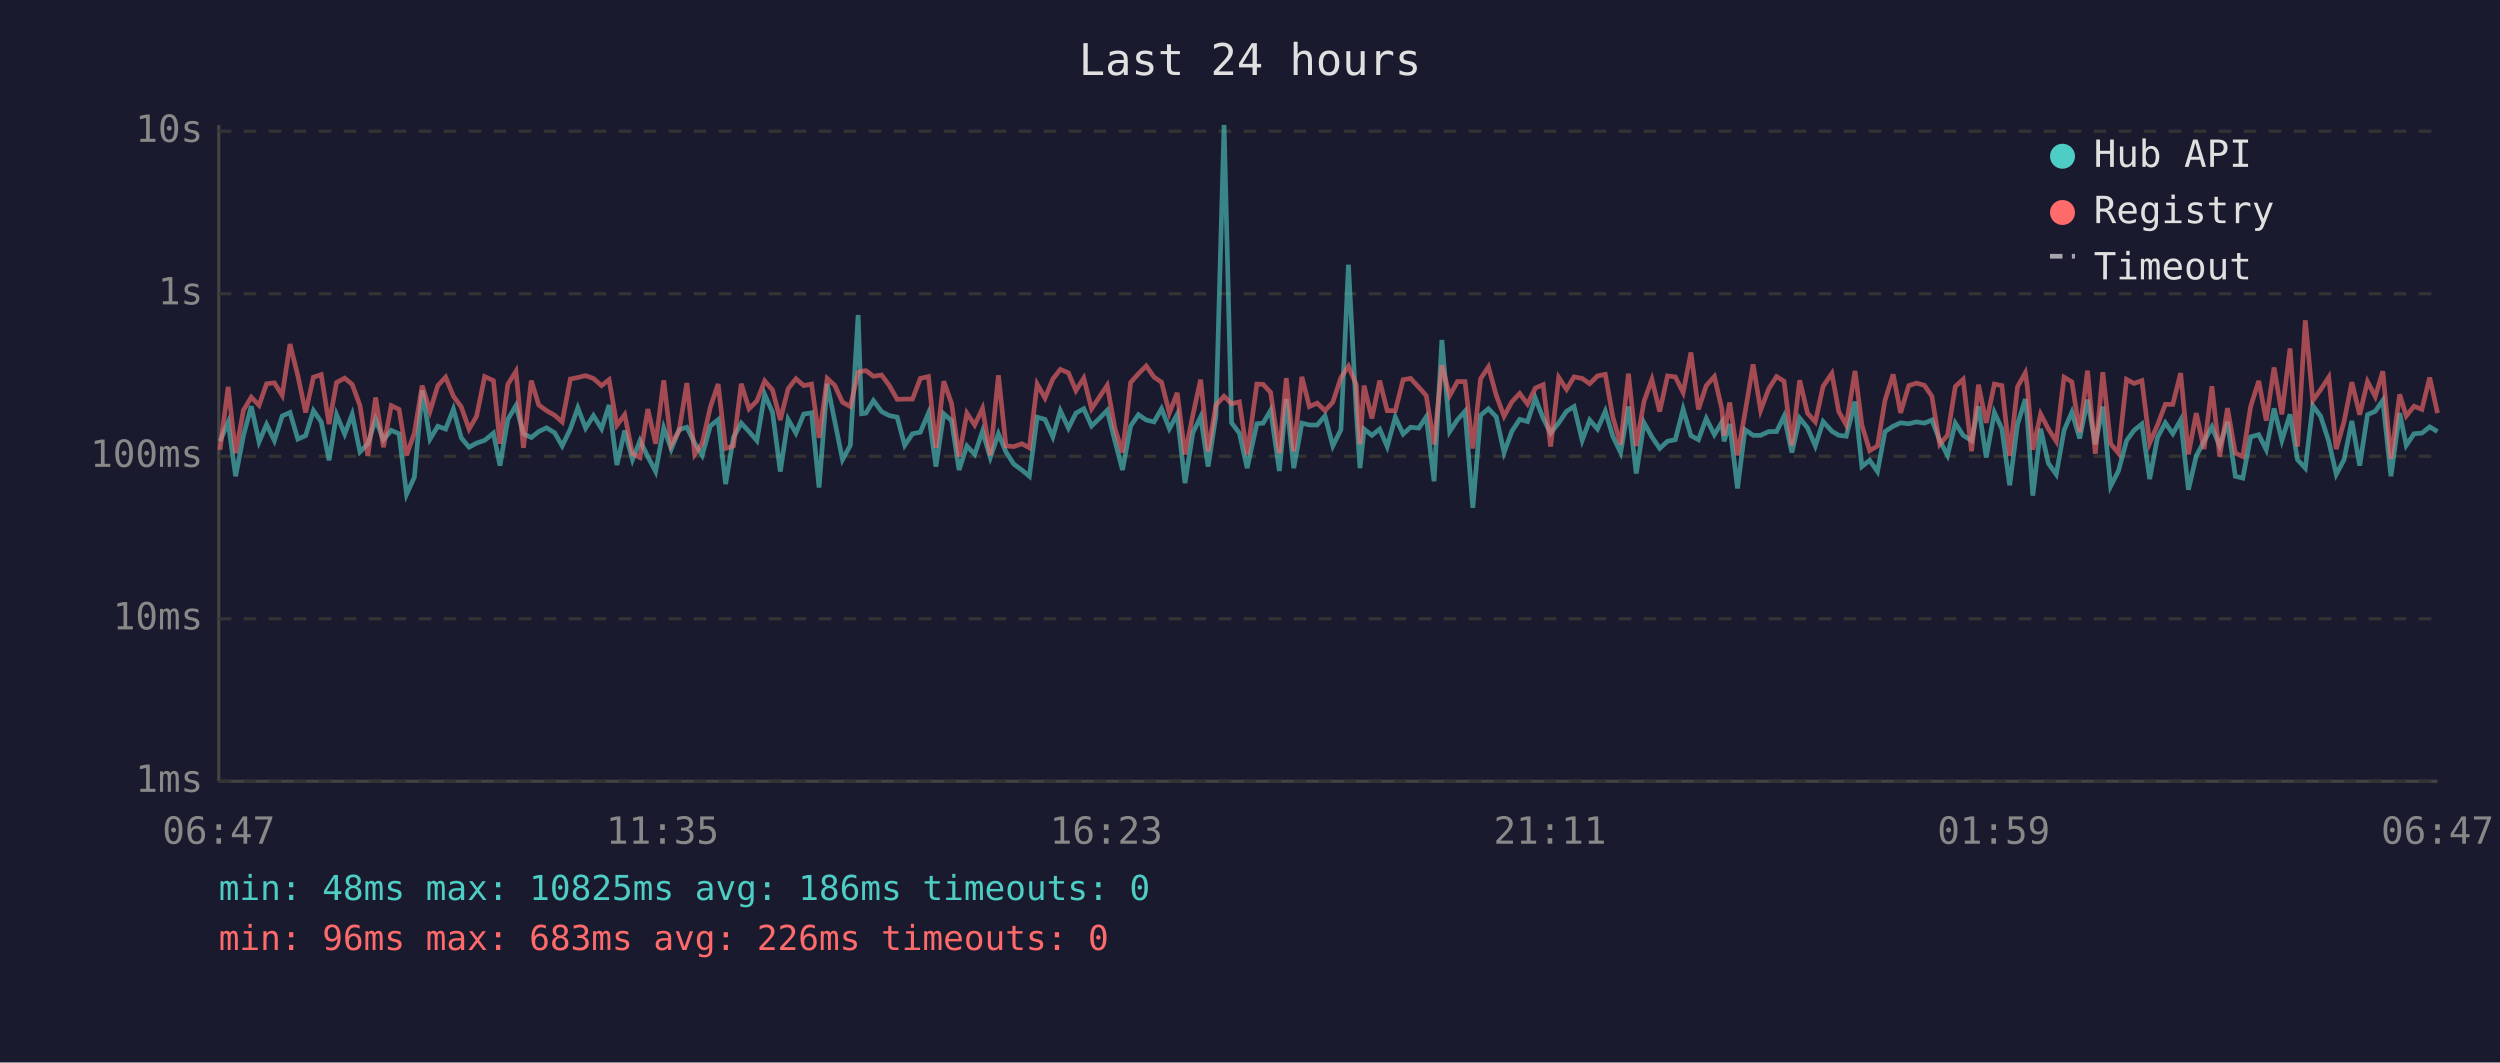
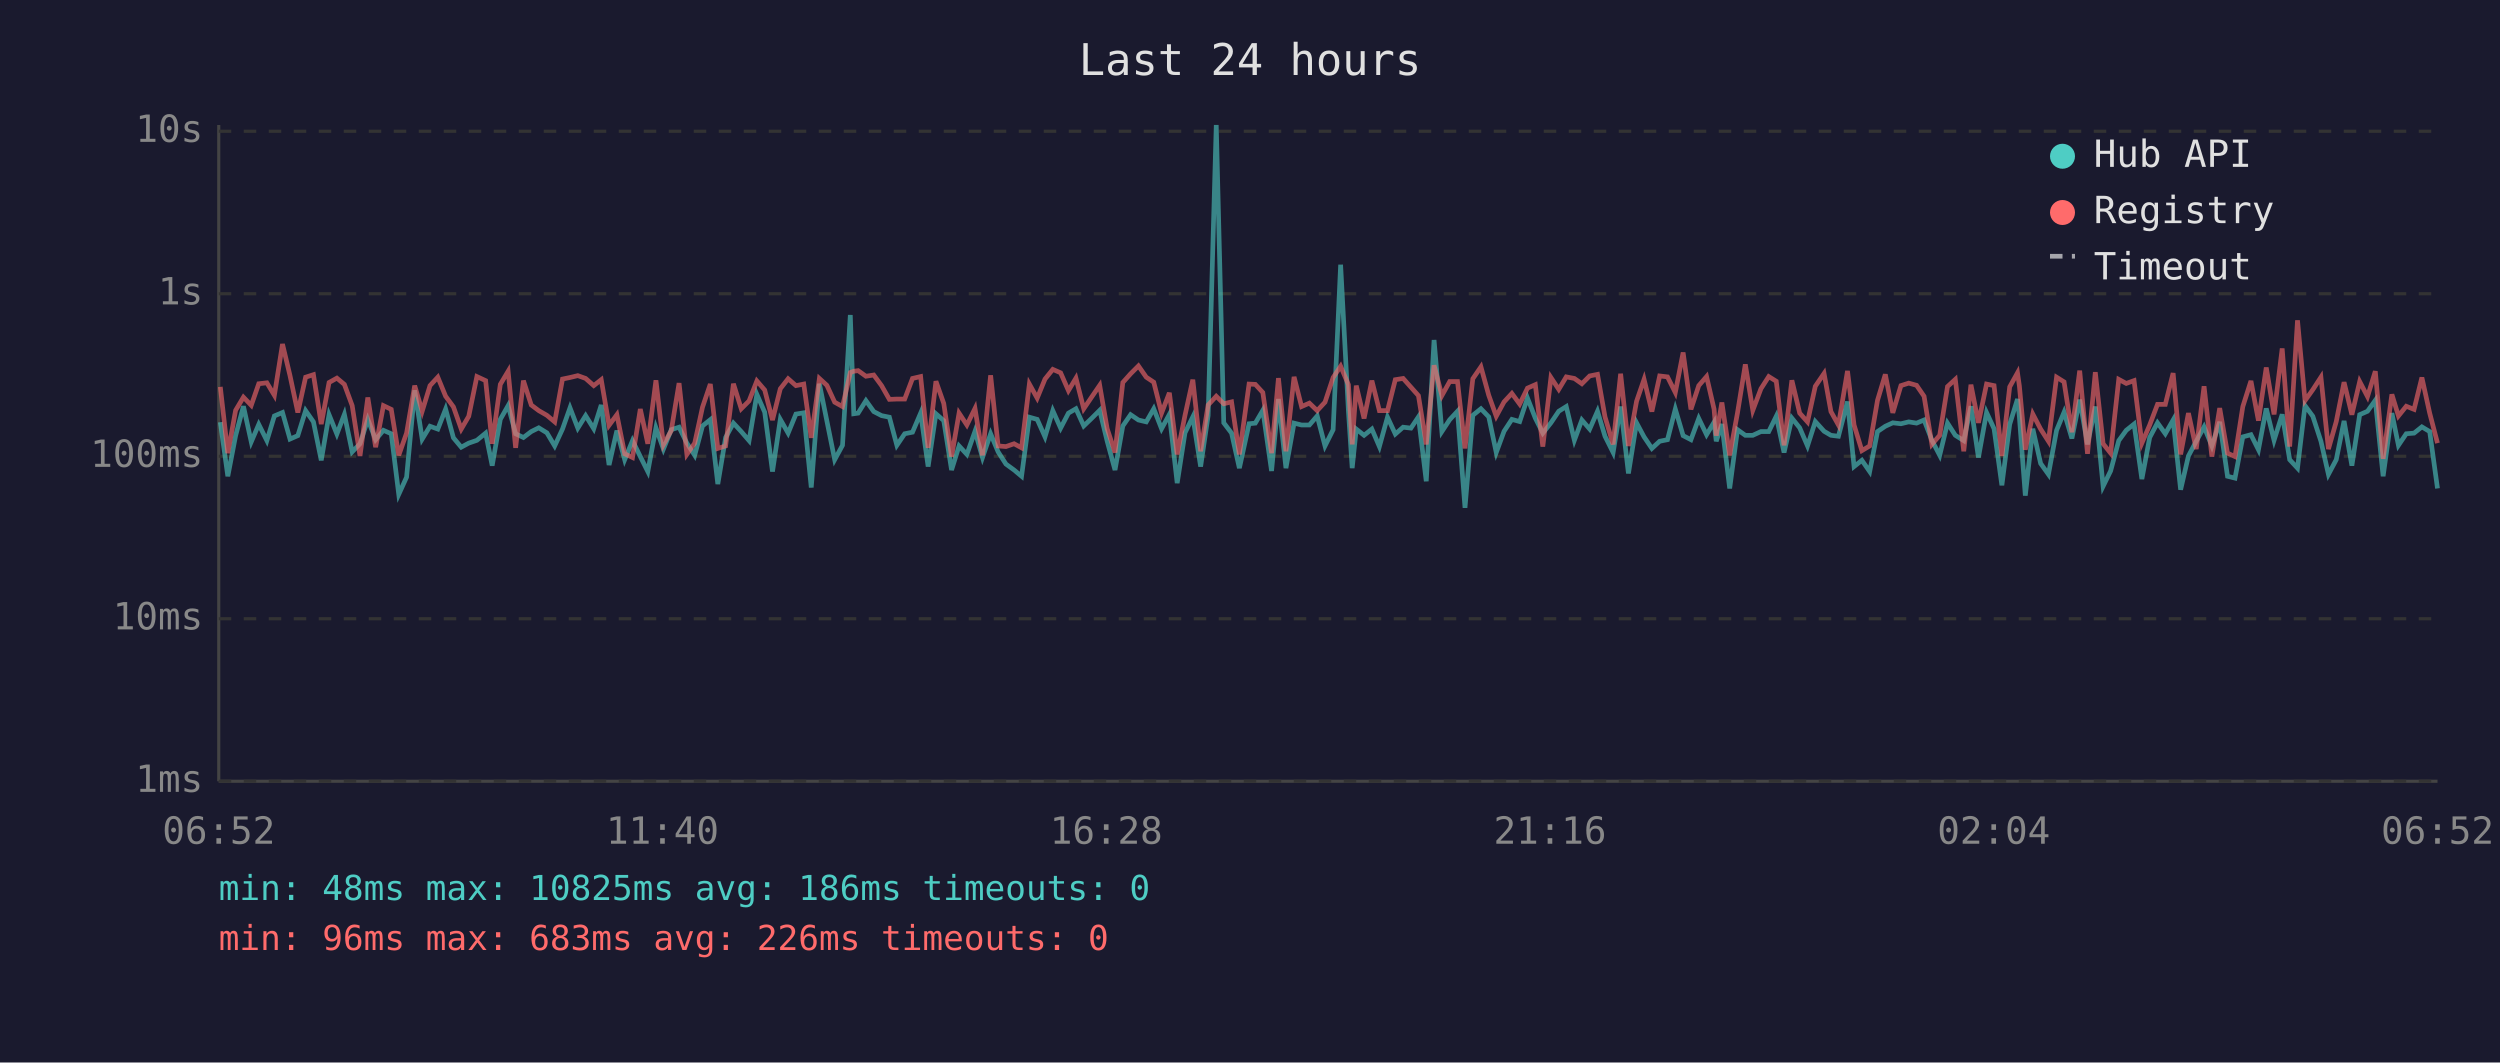
<svg xmlns="http://www.w3.org/2000/svg" viewBox="0 0 800 340" font-family="monospace" font-size="12">
  <rect width="800" height="340" fill="#1a1a2e" />
  <text x="400" y="24" fill="#e0e0e0" font-size="14" text-anchor="middle">Last 24 hours</text>
  <line x1="70" y1="40" x2="70" y2="250" stroke="#444" stroke-width="1" />
  <line x1="70" y1="250" x2="780" y2="250" stroke="#444" stroke-width="1" />
  <line x1="70" y1="250" x2="780" y2="250" stroke="#333" stroke-width="1" stroke-dasharray="4" />
  <text x="65" y="250" fill="#888" text-anchor="end" dominant-baseline="middle">1ms</text>
  <line x1="70" y1="198" x2="780" y2="198" stroke="#333" stroke-width="1" stroke-dasharray="4" />
  <text x="65" y="198" fill="#888" text-anchor="end" dominant-baseline="middle">10ms</text>
  <line x1="70" y1="146" x2="780" y2="146" stroke="#333" stroke-width="1" stroke-dasharray="4" />
  <text x="65" y="146" fill="#888" text-anchor="end" dominant-baseline="middle">100ms</text>
  <line x1="70" y1="94" x2="780" y2="94" stroke="#333" stroke-width="1" stroke-dasharray="4" />
  <text x="65" y="94" fill="#888" text-anchor="end" dominant-baseline="middle">1s</text>
  <line x1="70" y1="42" x2="780" y2="42" stroke="#333" stroke-width="1" stroke-dasharray="4" />
  <text x="65" y="42" fill="#888" text-anchor="end" dominant-baseline="middle">10s</text>
-   <text x="70" y="270" fill="#888" text-anchor="middle">06:47</text>
-   <text x="212" y="270" fill="#888" text-anchor="middle">11:35</text>
-   <text x="354" y="270" fill="#888" text-anchor="middle">16:23</text>
-   <text x="496" y="270" fill="#888" text-anchor="middle">21:11</text>
-   <text x="638" y="270" fill="#888" text-anchor="middle">01:59</text>
-   <text x="780" y="270" fill="#888" text-anchor="middle">06:47</text>
-   <polyline points="70.4,141.2 73.0,135.1 75.4,152.4 77.9,139.4 80.4,130.0 82.9,141.4 85.3,135.8 87.8,141.0 90.3,133.1 92.8,132.0 95.3,140.5 97.8,139.4 100.3,131.4 102.8,135.0 105.3,147.3 107.7,132.7 110.3,138.9 112.7,132.6 115.2,144.6 117.7,142.0 120.2,134.2 122.7,140.7 125.2,137.7 127.7,138.8 130.1,158.2 132.6,152.7 135.1,124.9 137.6,140.5 140.1,136.4 142.6,137.3 145.1,130.9 147.6,140.1 150.1,143.1 152.5,141.8 155.1,140.9 157.9,138.6 160.0,149.0 162.5,134.2 165.1,129.8 167.5,138.8 170.0,140.0 172.4,138.1 174.9,136.9 177.5,138.5 179.9,142.7 182.5,137.3 184.9,130.5 187.4,137.0 189.9,133.0 192.5,137.2 194.9,129.6 197.4,148.8 199.9,137.8 202.4,147.1 204.8,141.0 207.3,146.1 209.8,150.9 212.4,136.9 214.8,143.7 217.3,137.5 219.8,136.7 222.3,141.8 224.7,145.7 227.3,136.3 229.8,134.3 232.2,154.9 234.7,140.0 237.2,135.4 239.7,138.1 242.2,141.0 244.7,126.2 247.2,131.9 249.7,150.9 252.2,134.2 254.7,138.6 257.2,132.5 259.7,132.1 262.1,156.0 264.7,122.8 267.1,134.7 269.6,147.1 272.1,142.5 274.6,100.8 275.7,132.4 277.1,132.2 279.5,128.2 282.1,131.7 284.6,133.0 287.1,133.5 289.5,142.5 292.0,138.8 294.5,138.3 297.1,132.2 299.5,149.3 302.0,132.4 304.5,134.6 306.9,150.4 309.4,142.7 311.9,145.4 314.4,138.0 316.9,146.4 319.5,138.8 321.9,144.6 324.4,148.5 327.0,150.4 329.4,152.4 331.9,133.5 334.4,134.2 336.9,139.8 339.3,131.4 341.9,137.0 344.3,132.2 346.8,130.8 349.3,136.3 351.8,133.9 354.3,131.3 356.8,141.2 359.2,150.4 361.8,136.3 364.3,132.7 366.8,134.4 369.3,135.0 371.7,130.8 374.2,137.2 376.7,132.6 379.2,154.6 381.7,138.5 384.2,133.4 386.6,149.3 389.1,133.0 391.7,40.0 394.1,135.3 396.6,138.6 399.1,149.8 402.2,135.6 404.2,135.4 406.6,131.3 409.4,150.7 411.6,127.7 414.0,149.8 416.6,135.4 419.0,136.0 421.5,136.0 424.0,133.1 426.5,142.7 429.1,137.5 431.5,84.7 434.0,131.6 435.2,149.8 436.5,137.3 439.0,139.3 441.5,137.3 443.9,142.9 446.5,133.5 449.0,138.9 451.4,136.7 454.0,137.0 456.4,133.4 458.9,154.0 461.4,108.8 463.9,138.1 466.4,134.3 468.8,131.6 471.3,162.5 473.8,132.9 476.3,130.8 478.8,133.4 481.3,144.8 483.8,138.0 486.3,134.2 488.8,134.9 491.3,127.4 493.8,133.8 496.2,138.6 498.8,135.3 501.3,131.6 503.7,130.1 506.3,140.9 508.7,134.4 511.2,137.3 513.7,131.6 516.1,139.6 518.6,144.8 521.1,130.1 523.6,151.5 526.1,135.3 528.6,139.8 531.1,143.5 533.6,141.2 536.1,140.7 538.6,130.9 541.1,139.4 543.5,140.7 546.0,133.9 548.6,139.1 551.0,135.1 551.7,141.2 553.5,135.7 556.0,156.3 558.4,137.5 561.0,139.3 563.4,139.3 566.0,138.1 568.5,138.1 570.9,133.2 573.4,144.8 575.9,133.8 578.4,136.9 580.9,142.7 583.4,134.9 586.2,138.0 588.4,139.3 590.8,139.6 593.6,128.5 595.8,149.3 598.3,147.3 600.8,150.9 603.2,138.1 605.8,136.4 608.2,135.3 610.8,135.6 613.3,135.0 615.8,135.4 618.2,134.4 620.7,140.9 623.2,145.7 625.7,135.4 628.2,139.3 630.9,141.0 633.1,130.0 635.6,146.4 638.2,132.0 640.6,137.2 643.1,155.3 645.6,135.8 648.1,127.7 648.7,133.4 650.5,158.6 653.0,137.2 655.5,148.3 658.0,151.8 660.5,137.7 663.0,131.9 665.5,140.3 668.0,127.9 670.5,142.2 672.9,130.1 675.4,155.6 677.9,150.7 680.5,141.0 682.9,137.7 685.4,135.7 687.9,153.3 690.4,140.0 692.9,135.3 695.3,138.8 697.8,134.4 700.3,156.7 702.8,145.9 705.3,141.2 707.8,136.6 710.3,142.7 712.8,135.0 715.3,152.4 717.7,153.0 720.2,139.8 722.8,139.1 725.2,143.9 727.7,130.7 730.2,140.9 732.8,132.6 735.2,147.1 737.7,149.8 740.1,129.8 742.6,133.2 745.2,141.2 747.6,151.8 750.1,147.1 752.6,134.7 755.1,149.0 757.6,132.7 760.1,131.6 762.5,128.1 765.1,152.4 767.9,132.2 770.0,142.5 772.5,138.8 775.0,138.6 777.5,136.6 780.0,138.1" fill="none" stroke="#4ecdc4" stroke-width="1.5" opacity="0.6" />
-   <polyline points="70.4,143.9 73.0,123.8 75.4,145.0 77.9,131.3 80.4,127.1 82.9,129.7 85.3,122.8 87.8,122.5 90.3,126.5 92.8,110.1 95.3,120.2 97.8,132.0 100.3,120.7 102.8,119.9 105.3,135.7 107.7,122.4 110.3,121.0 112.7,123.0 115.2,129.8 117.7,145.9 120.2,127.2 122.7,143.1 125.2,129.8 127.7,131.0 130.1,145.7 132.6,138.6 135.1,123.4 137.6,131.6 140.1,123.4 142.6,120.7 145.1,126.8 147.6,130.2 150.1,137.3 152.5,133.2 155.1,120.5 157.9,121.8 160.0,142.0 162.5,123.0 165.1,118.8 167.5,143.3 170.0,121.8 172.4,129.6 174.9,131.4 177.5,132.9 179.9,135.0 182.5,121.3 184.9,120.8 187.4,120.2 189.9,121.1 192.5,123.4 194.9,121.5 197.4,136.1 199.9,132.7 202.4,145.2 204.8,146.4 207.3,130.9 209.8,142.0 212.4,121.7 214.8,142.3 217.3,137.8 219.8,122.6 222.3,145.4 224.7,141.8 227.3,130.3 229.8,122.9 232.2,143.5 234.7,142.7 237.2,122.8 239.7,130.8 242.2,128.3 244.7,121.9 247.2,124.8 249.7,134.4 252.2,124.4 254.7,121.2 257.2,123.4 259.7,122.9 262.1,140.1 264.7,121.1 267.1,123.3 269.6,128.7 272.1,130.1 274.6,119.2 275.7,118.8 277.1,118.6 279.5,120.4 282.1,120.0 284.6,123.4 287.1,127.8 289.5,127.7 292.0,127.7 294.5,121.1 297.1,120.5 299.5,143.3 302.0,122.0 304.5,129.1 306.9,146.1 309.4,132.2 311.9,136.0 314.4,130.7 316.9,145.7 319.5,120.1 321.9,142.7 324.4,142.9 327.0,142.0 329.4,143.3 331.9,122.9 334.4,127.4 336.9,121.3 339.3,118.2 341.9,119.3 344.3,125.0 346.8,121.0 349.3,130.8 351.8,127.1 354.3,123.3 356.8,137.2 359.2,144.8 361.8,122.4 364.3,119.6 366.8,117.1 369.3,120.7 371.7,122.3 374.2,132.2 376.7,125.7 379.2,145.4 381.7,132.9 384.2,121.5 386.6,144.4 389.1,129.6 391.7,126.8 394.1,129.2 396.6,128.6 399.1,145.4 402.2,122.9 404.2,123.0 406.6,125.6 409.4,145.0 411.6,121.0 414.0,144.4 416.6,120.6 419.0,130.1 421.5,129.0 424.0,131.4 426.5,128.7 429.1,120.8 431.5,117.2 434.0,123.1 435.2,142.2 436.5,123.4 439.0,133.9 441.5,121.8 443.9,131.4 446.5,131.4 449.0,121.5 451.4,121.1 454.0,123.9 456.4,126.6 458.9,142.2 461.4,116.9 463.9,126.6 466.4,122.1 468.8,122.1 471.3,143.5 473.8,121.2 476.3,117.4 478.8,126.5 481.3,133.2 483.8,128.6 486.3,125.9 488.8,129.3 491.3,124.2 493.8,123.1 496.2,142.9 498.8,120.8 501.3,124.6 503.7,120.6 506.3,121.1 508.7,122.8 511.2,120.3 513.7,119.8 516.1,133.4 518.6,142.2 521.1,119.6 523.6,142.7 526.1,128.4 528.6,121.4 531.1,131.7 533.6,120.3 536.1,120.6 538.6,125.6 541.1,112.8 543.5,131.0 546.0,123.4 548.6,120.5 551.0,130.9 551.7,139.4 553.5,128.8 556.0,145.7 558.4,132.1 561.0,116.6 563.4,131.3 566.0,124.4 568.5,120.5 570.9,122.0 573.4,142.5 575.9,121.7 578.4,132.2 580.9,135.0 583.4,123.6 586.2,119.5 588.4,131.7 590.8,136.0 593.6,118.7 595.8,136.0 598.3,144.2 600.8,142.7 603.2,128.1 605.8,119.8 608.2,132.1 610.8,123.4 613.3,122.6 615.8,123.3 618.2,126.8 620.7,142.2 623.2,139.3 625.7,123.7 628.2,121.4 630.9,144.4 633.1,123.1 635.6,135.3 638.2,122.9 640.6,123.4 643.1,145.9 645.6,123.8 648.1,119.3 648.7,123.5 650.5,143.9 653.0,132.5 655.5,137.3 658.0,141.2 660.5,120.7 663.0,122.2 665.5,138.3 668.0,118.6 670.5,145.2 672.9,119.1 675.4,142.0 677.9,145.0 680.5,121.4 682.9,122.7 685.4,121.8 687.9,141.8 690.4,136.0 692.9,129.4 695.3,129.4 697.8,119.4 700.3,145.4 702.8,132.2 705.3,143.7 707.8,123.6 710.3,146.1 712.8,130.6 715.3,145.0 717.7,146.1 720.2,130.1 722.8,121.9 725.2,134.6 727.7,117.6 730.2,132.6 732.8,111.5 735.2,142.9 737.7,102.5 740.1,128.2 742.6,124.7 745.2,120.7 747.6,143.7 750.1,134.9 752.6,122.3 755.1,132.7 757.6,122.1 760.1,126.9 762.5,118.8 765.1,146.8 767.9,126.2 770.0,133.1 772.5,130.0 775.0,131.0 777.5,120.8 780.0,132.2" fill="none" stroke="#ff6b6b" stroke-width="1.5" opacity="0.6" />
+   <text x="70" y="270" fill="#888" text-anchor="middle">06:52</text>
+   <text x="212" y="270" fill="#888" text-anchor="middle">11:40</text>
+   <text x="354" y="270" fill="#888" text-anchor="middle">16:28</text>
+   <text x="496" y="270" fill="#888" text-anchor="middle">21:16</text>
+   <text x="638" y="270" fill="#888" text-anchor="middle">02:04</text>
+   <text x="780" y="270" fill="#888" text-anchor="middle">06:52</text>
+   <polyline points="70.5,135.1 72.9,152.4 75.4,139.4 77.9,130.0 80.4,141.4 82.8,135.8 85.4,141.0 87.8,133.1 90.4,132.0 92.8,140.5 95.3,139.4 97.8,131.4 100.3,135.0 102.8,147.3 105.3,132.7 107.8,138.9 110.2,132.6 112.7,144.6 115.2,142.0 117.7,134.2 120.2,140.7 122.7,137.7 125.2,138.8 127.6,158.2 130.1,152.7 132.7,124.9 135.1,140.5 137.6,136.4 140.1,137.3 142.6,130.9 145.1,140.1 147.6,143.1 150.0,141.8 152.6,140.9 155.4,138.6 157.5,149.0 160.1,134.2 162.6,129.8 165.0,138.8 167.5,140.0 170.0,138.1 172.4,136.9 175.0,138.5 177.5,142.7 180.0,137.3 182.4,130.5 184.9,137.0 187.4,133.0 190.0,137.2 192.4,129.6 194.9,148.8 197.4,137.8 199.9,147.1 202.4,141.0 204.9,146.1 207.3,150.9 209.9,136.9 212.3,143.7 214.8,137.5 217.3,136.7 219.8,141.8 222.3,145.7 224.8,136.3 227.3,134.3 229.7,154.9 232.2,140.0 234.7,135.4 237.2,138.1 239.7,141.0 242.2,126.2 244.7,131.9 247.2,150.9 249.7,134.2 252.2,138.6 254.7,132.5 257.2,132.1 259.6,156.0 262.2,122.8 264.6,134.7 267.1,147.1 269.6,142.5 272.1,100.8 273.2,132.4 274.6,132.2 277.1,128.2 279.6,131.7 282.1,133.0 284.6,133.5 287.0,142.5 289.5,138.8 292.0,138.3 294.6,132.2 297.0,149.3 299.5,132.4 302.0,134.6 304.5,150.4 306.9,142.7 309.4,145.4 312.0,138.0 314.4,146.4 317.0,138.8 319.4,144.6 321.9,148.5 324.5,150.4 326.9,152.4 329.4,133.5 331.9,134.2 334.4,139.8 336.9,131.4 339.4,137.0 341.9,132.2 344.3,130.8 346.8,136.3 349.3,133.9 351.9,131.3 354.3,141.2 356.8,150.4 359.3,136.3 361.8,132.7 364.3,134.4 366.8,135.0 369.2,130.8 371.7,137.2 374.2,132.6 376.7,154.6 379.2,138.5 381.7,133.4 384.2,149.3 386.6,133.0 389.2,40.0 391.6,135.3 394.1,138.6 396.6,149.8 399.7,135.6 401.7,135.4 404.1,131.3 406.9,150.7 409.1,127.7 411.5,149.8 414.1,135.4 416.5,136.0 419.0,136.0 421.5,133.1 424.0,142.7 426.6,137.5 429.0,84.7 431.5,131.6 432.7,149.8 434.0,137.3 436.5,139.3 439.0,137.3 441.4,142.9 444.0,133.5 446.5,138.9 449.0,136.7 451.5,137.0 453.9,133.4 456.4,154.0 458.9,108.8 461.4,138.1 463.9,134.3 466.4,131.6 468.8,162.5 471.3,132.9 473.9,130.8 476.4,133.4 478.8,144.8 481.3,138.0 483.8,134.2 486.3,134.9 488.8,127.4 491.3,133.8 493.7,138.6 496.3,135.3 498.8,131.6 501.2,130.1 503.8,140.9 506.2,134.4 508.7,137.3 511.2,131.6 513.6,139.6 516.2,144.8 518.6,130.1 521.1,151.5 523.7,135.3 526.1,139.8 528.6,143.5 531.1,141.2 533.6,140.7 536.1,130.9 538.6,139.4 541.1,140.7 543.6,133.9 546.1,139.1 548.5,135.1 549.2,141.2 551.0,135.7 553.5,156.3 556.0,137.5 558.5,139.3 560.9,139.3 563.5,138.1 566.0,138.1 568.4,133.2 570.9,144.8 573.4,133.8 575.9,136.9 578.4,142.7 580.9,134.9 583.7,138.0 585.9,139.3 588.3,139.6 591.2,128.5 593.3,149.3 595.8,147.3 598.3,150.9 600.8,138.1 603.3,136.4 605.7,135.3 608.3,135.6 610.8,135.0 613.3,135.4 615.7,134.4 618.2,140.9 620.7,145.7 623.2,135.4 625.7,139.3 628.4,141.0 630.7,130.0 633.1,146.4 635.7,132.0 638.1,137.2 640.6,155.3 643.1,135.8 645.6,127.7 646.2,133.4 648.1,158.6 650.5,137.2 653.0,148.3 655.5,151.8 658.1,137.7 660.5,131.9 663.0,140.3 665.5,127.9 668.0,142.2 670.5,130.1 673.0,155.6 675.4,150.7 678.0,141.0 680.4,137.7 682.9,135.7 685.4,153.3 687.9,140.0 690.4,135.3 692.9,138.8 695.4,134.4 697.8,156.7 700.3,145.9 702.8,141.2 705.3,136.6 707.8,142.7 710.3,135.0 712.8,152.4 715.2,153.0 717.7,139.8 720.3,139.1 722.7,143.9 725.2,130.7 727.7,140.9 730.3,132.6 732.7,147.1 735.2,149.8 737.6,129.8 740.1,133.2 742.7,141.2 745.1,151.8 747.6,147.1 750.1,134.7 752.6,149.0 755.1,132.7 757.6,131.6 760.1,128.1 762.6,152.4 765.4,132.2 767.5,142.5 770.0,138.8 772.5,138.6 775.0,136.6 777.5,138.1 780.0,156.3" fill="none" stroke="#4ecdc4" stroke-width="1.5" opacity="0.6" />
+   <polyline points="70.5,123.8 72.9,145.0 75.4,131.3 77.9,127.1 80.4,129.7 82.8,122.8 85.4,122.5 87.8,126.5 90.4,110.1 92.8,120.2 95.3,132.0 97.8,120.7 100.3,119.9 102.8,135.7 105.3,122.4 107.8,121.0 110.2,123.0 112.7,129.8 115.2,145.9 117.7,127.2 120.2,143.1 122.7,129.8 125.2,131.0 127.6,145.7 130.1,138.6 132.7,123.4 135.1,131.6 137.6,123.4 140.1,120.7 142.6,126.8 145.1,130.2 147.6,137.3 150.0,133.2 152.6,120.5 155.4,121.8 157.5,142.0 160.1,123.0 162.6,118.8 165.0,143.3 167.5,121.8 170.0,129.6 172.4,131.4 175.0,132.9 177.5,135.0 180.0,121.3 182.4,120.8 184.9,120.2 187.4,121.1 190.0,123.4 192.4,121.5 194.9,136.1 197.4,132.7 199.9,145.2 202.4,146.4 204.9,130.9 207.3,142.0 209.9,121.7 212.3,142.3 214.8,137.8 217.3,122.6 219.8,145.4 222.3,141.8 224.8,130.3 227.3,122.9 229.7,143.5 232.2,142.7 234.7,122.8 237.2,130.8 239.7,128.3 242.2,121.9 244.7,124.8 247.2,134.4 249.7,124.4 252.2,121.2 254.7,123.4 257.2,122.9 259.6,140.1 262.2,121.1 264.6,123.3 267.1,128.7 269.6,130.1 272.1,119.2 273.2,118.8 274.6,118.6 277.1,120.4 279.6,120.0 282.1,123.4 284.6,127.8 287.0,127.7 289.5,127.7 292.0,121.1 294.6,120.5 297.0,143.3 299.5,122.0 302.0,129.1 304.5,146.1 306.9,132.2 309.4,136.0 312.0,130.7 314.4,145.7 317.0,120.1 319.4,142.7 321.9,142.9 324.5,142.0 326.9,143.3 329.4,122.9 331.9,127.4 334.4,121.3 336.9,118.2 339.4,119.3 341.9,125.0 344.3,121.0 346.8,130.8 349.3,127.1 351.9,123.3 354.3,137.2 356.8,144.8 359.3,122.4 361.8,119.6 364.3,117.1 366.8,120.7 369.2,122.3 371.7,132.2 374.2,125.7 376.7,145.4 379.2,132.9 381.7,121.5 384.2,144.4 386.6,129.6 389.2,126.8 391.6,129.2 394.1,128.6 396.6,145.4 399.7,122.9 401.7,123.0 404.1,125.6 406.9,145.0 409.1,121.0 411.5,144.4 414.1,120.6 416.5,130.1 419.0,129.0 421.5,131.4 424.0,128.7 426.6,120.8 429.0,117.2 431.5,123.1 432.7,142.2 434.0,123.4 436.5,133.9 439.0,121.8 441.4,131.4 444.0,131.4 446.5,121.5 449.0,121.1 451.5,123.9 453.9,126.6 456.4,142.2 458.9,116.9 461.4,126.6 463.9,122.1 466.4,122.1 468.8,143.5 471.3,121.2 473.9,117.4 476.4,126.5 478.8,133.2 481.3,128.6 483.8,125.9 486.3,129.3 488.8,124.2 491.3,123.1 493.7,142.9 496.3,120.8 498.8,124.6 501.2,120.6 503.8,121.1 506.2,122.8 508.7,120.3 511.2,119.8 513.6,133.4 516.2,142.2 518.6,119.6 521.1,142.7 523.7,128.4 526.1,121.4 528.6,131.7 531.1,120.3 533.6,120.6 536.1,125.6 538.6,112.8 541.1,131.0 543.6,123.4 546.1,120.5 548.5,130.9 549.2,139.4 551.0,128.8 553.5,145.7 556.0,132.1 558.5,116.6 560.9,131.3 563.5,124.4 566.0,120.5 568.4,122.0 570.9,142.5 573.4,121.7 575.9,132.2 578.4,135.0 580.9,123.6 583.7,119.5 585.9,131.7 588.3,136.0 591.2,118.7 593.3,136.0 595.8,144.2 598.3,142.7 600.8,128.1 603.3,119.8 605.7,132.1 608.3,123.4 610.8,122.6 613.3,123.3 615.7,126.8 618.2,142.2 620.7,139.3 623.2,123.7 625.7,121.4 628.4,144.4 630.7,123.1 633.1,135.3 635.7,122.9 638.1,123.4 640.6,145.9 643.1,123.8 645.6,119.3 646.2,123.5 648.1,143.9 650.5,132.5 653.0,137.3 655.5,141.2 658.1,120.7 660.5,122.2 663.0,138.3 665.5,118.6 668.0,145.2 670.5,119.1 673.0,142.0 675.4,145.0 678.0,121.4 680.4,122.7 682.9,121.8 685.4,141.8 687.9,136.0 690.4,129.4 692.9,129.4 695.4,119.4 697.8,145.4 700.3,132.2 702.8,143.7 705.3,123.6 707.8,146.1 710.3,130.6 712.8,145.0 715.2,146.1 717.7,130.1 720.3,121.9 722.7,134.6 725.2,117.6 727.7,132.6 730.3,111.5 732.7,142.9 735.2,102.5 737.6,128.2 740.1,124.7 742.7,120.7 745.1,143.7 747.6,134.9 750.1,122.3 752.6,132.7 755.1,122.1 757.6,126.9 760.1,118.8 762.6,146.8 765.4,126.2 767.5,133.1 770.0,130.0 772.5,131.0 775.0,120.8 777.5,132.2 780.0,141.8" fill="none" stroke="#ff6b6b" stroke-width="1.5" opacity="0.6" />
  <circle cx="660" cy="50" r="4" fill="#4ecdc4" />
  <text x="670" y="50" fill="#e0e0e0" dominant-baseline="middle">Hub API</text>
  <circle cx="660" cy="68" r="4" fill="#ff6b6b" />
  <text x="670" y="68" fill="#e0e0e0" dominant-baseline="middle">Registry</text>
  <line x1="656" y1="82" x2="664" y2="82" stroke="#e0e0e0" stroke-width="1.5" stroke-dasharray="4,3" opacity="0.7" />
  <text x="670" y="86" fill="#e0e0e0" dominant-baseline="middle">Timeout</text>
  <text x="70" y="288" fill="#4ecdc4" font-size="11">min: 48ms  max: 10825ms  avg: 186ms  timeouts: 0</text>
  <text x="70" y="304" fill="#ff6b6b" font-size="11">min: 96ms  max: 683ms  avg: 226ms  timeouts: 0</text>
</svg>
